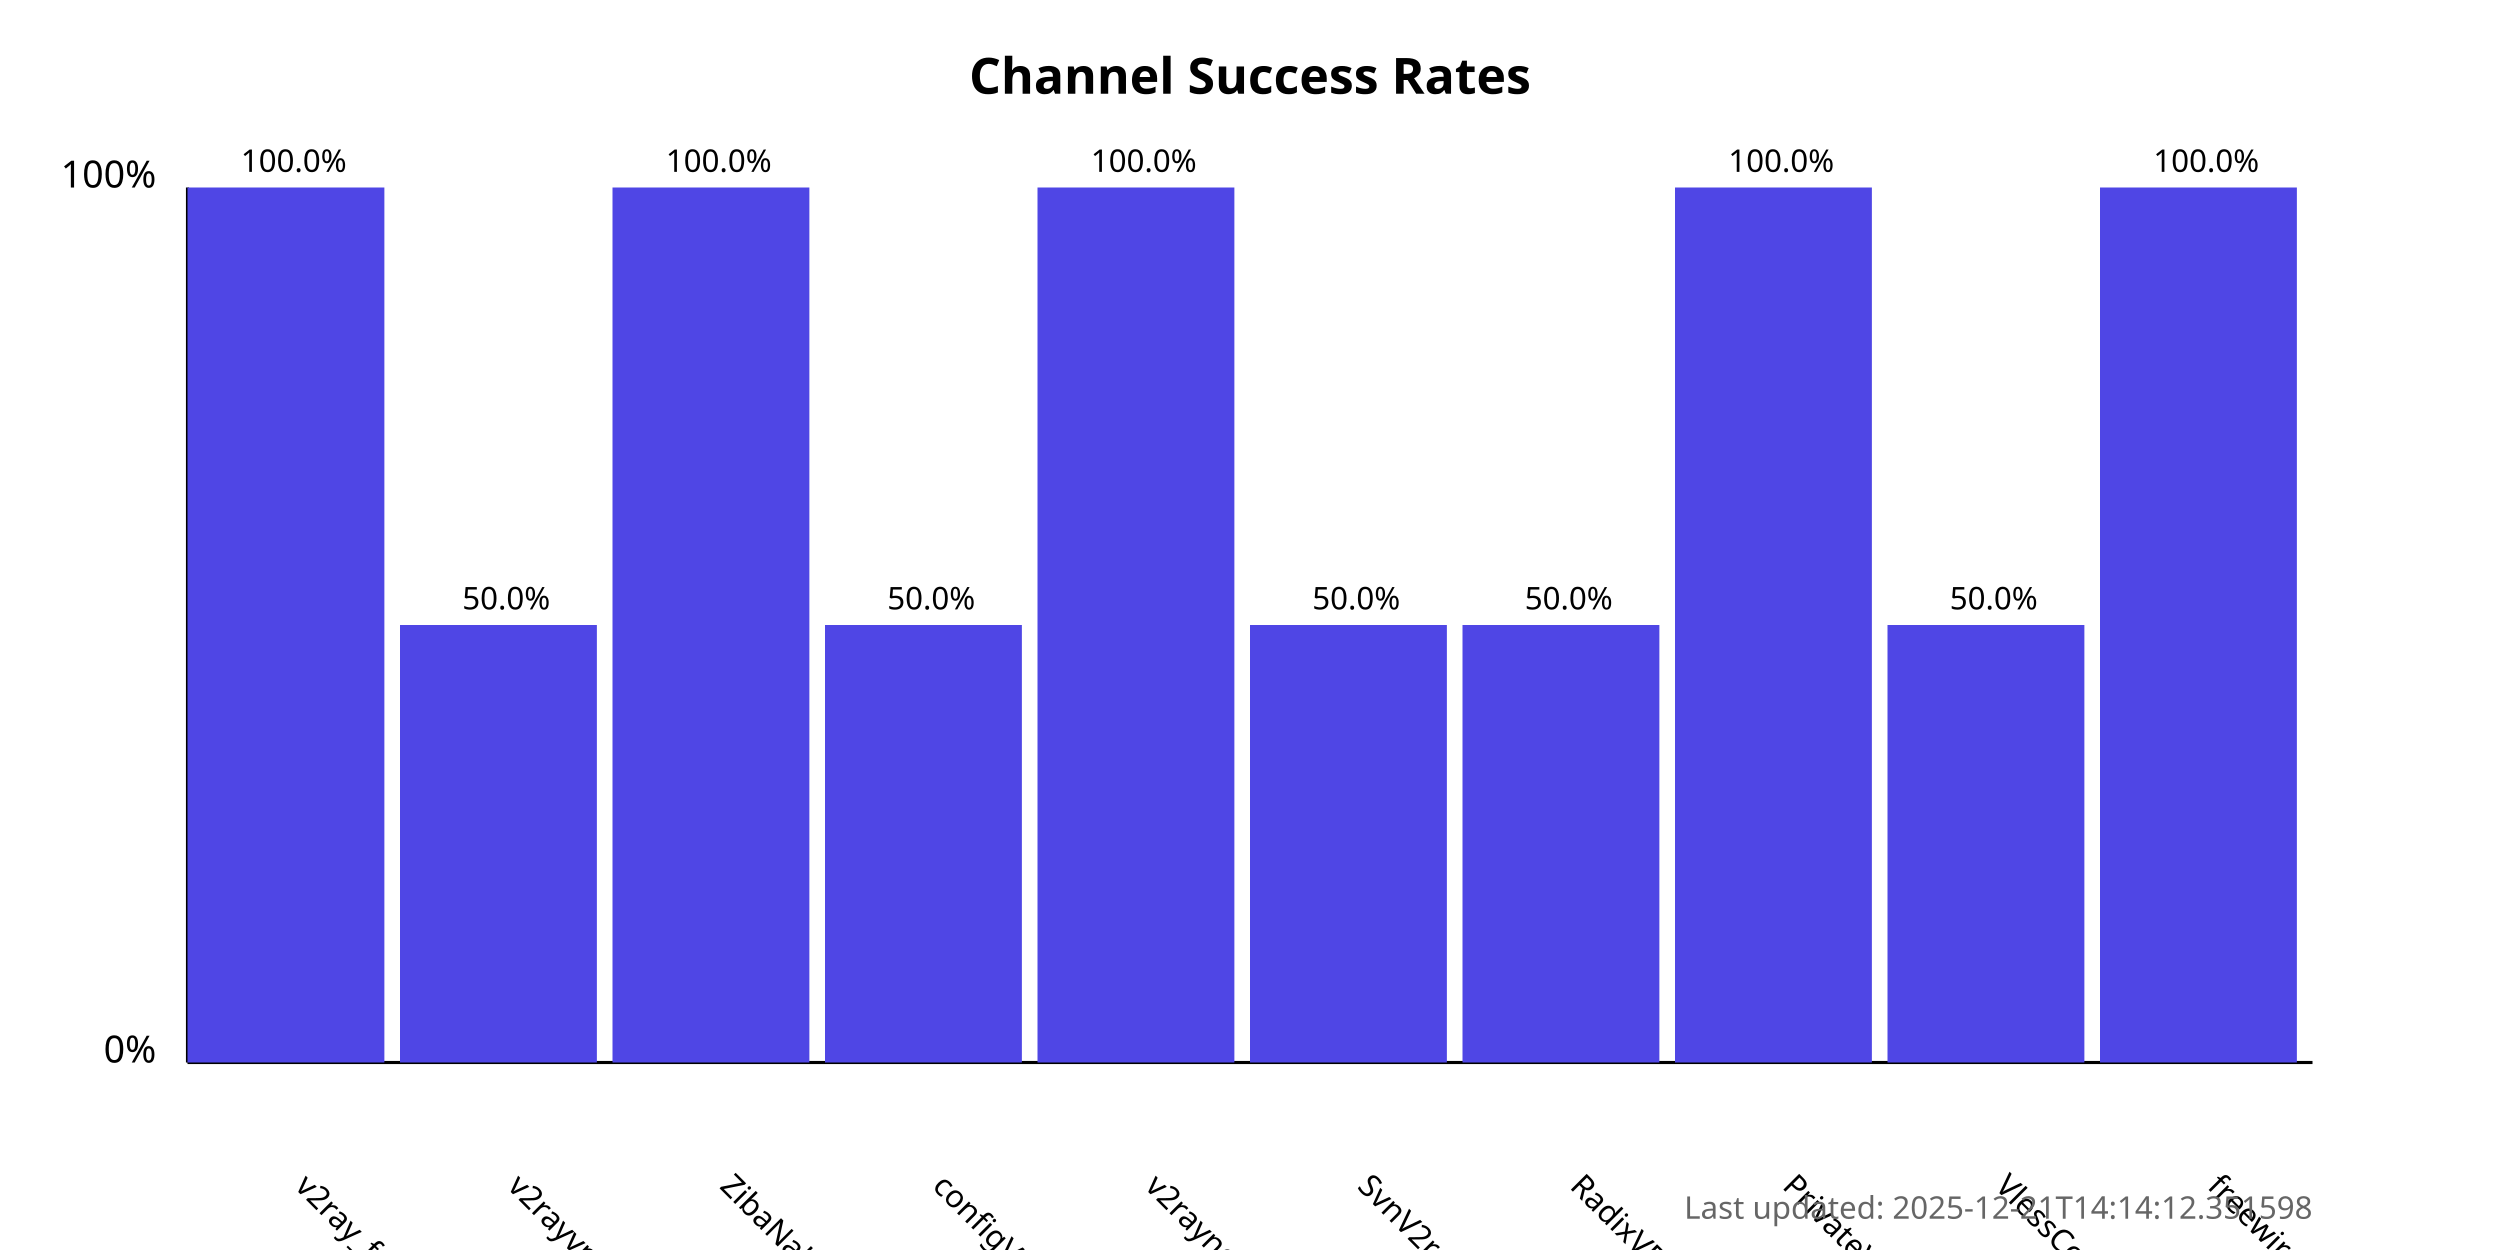
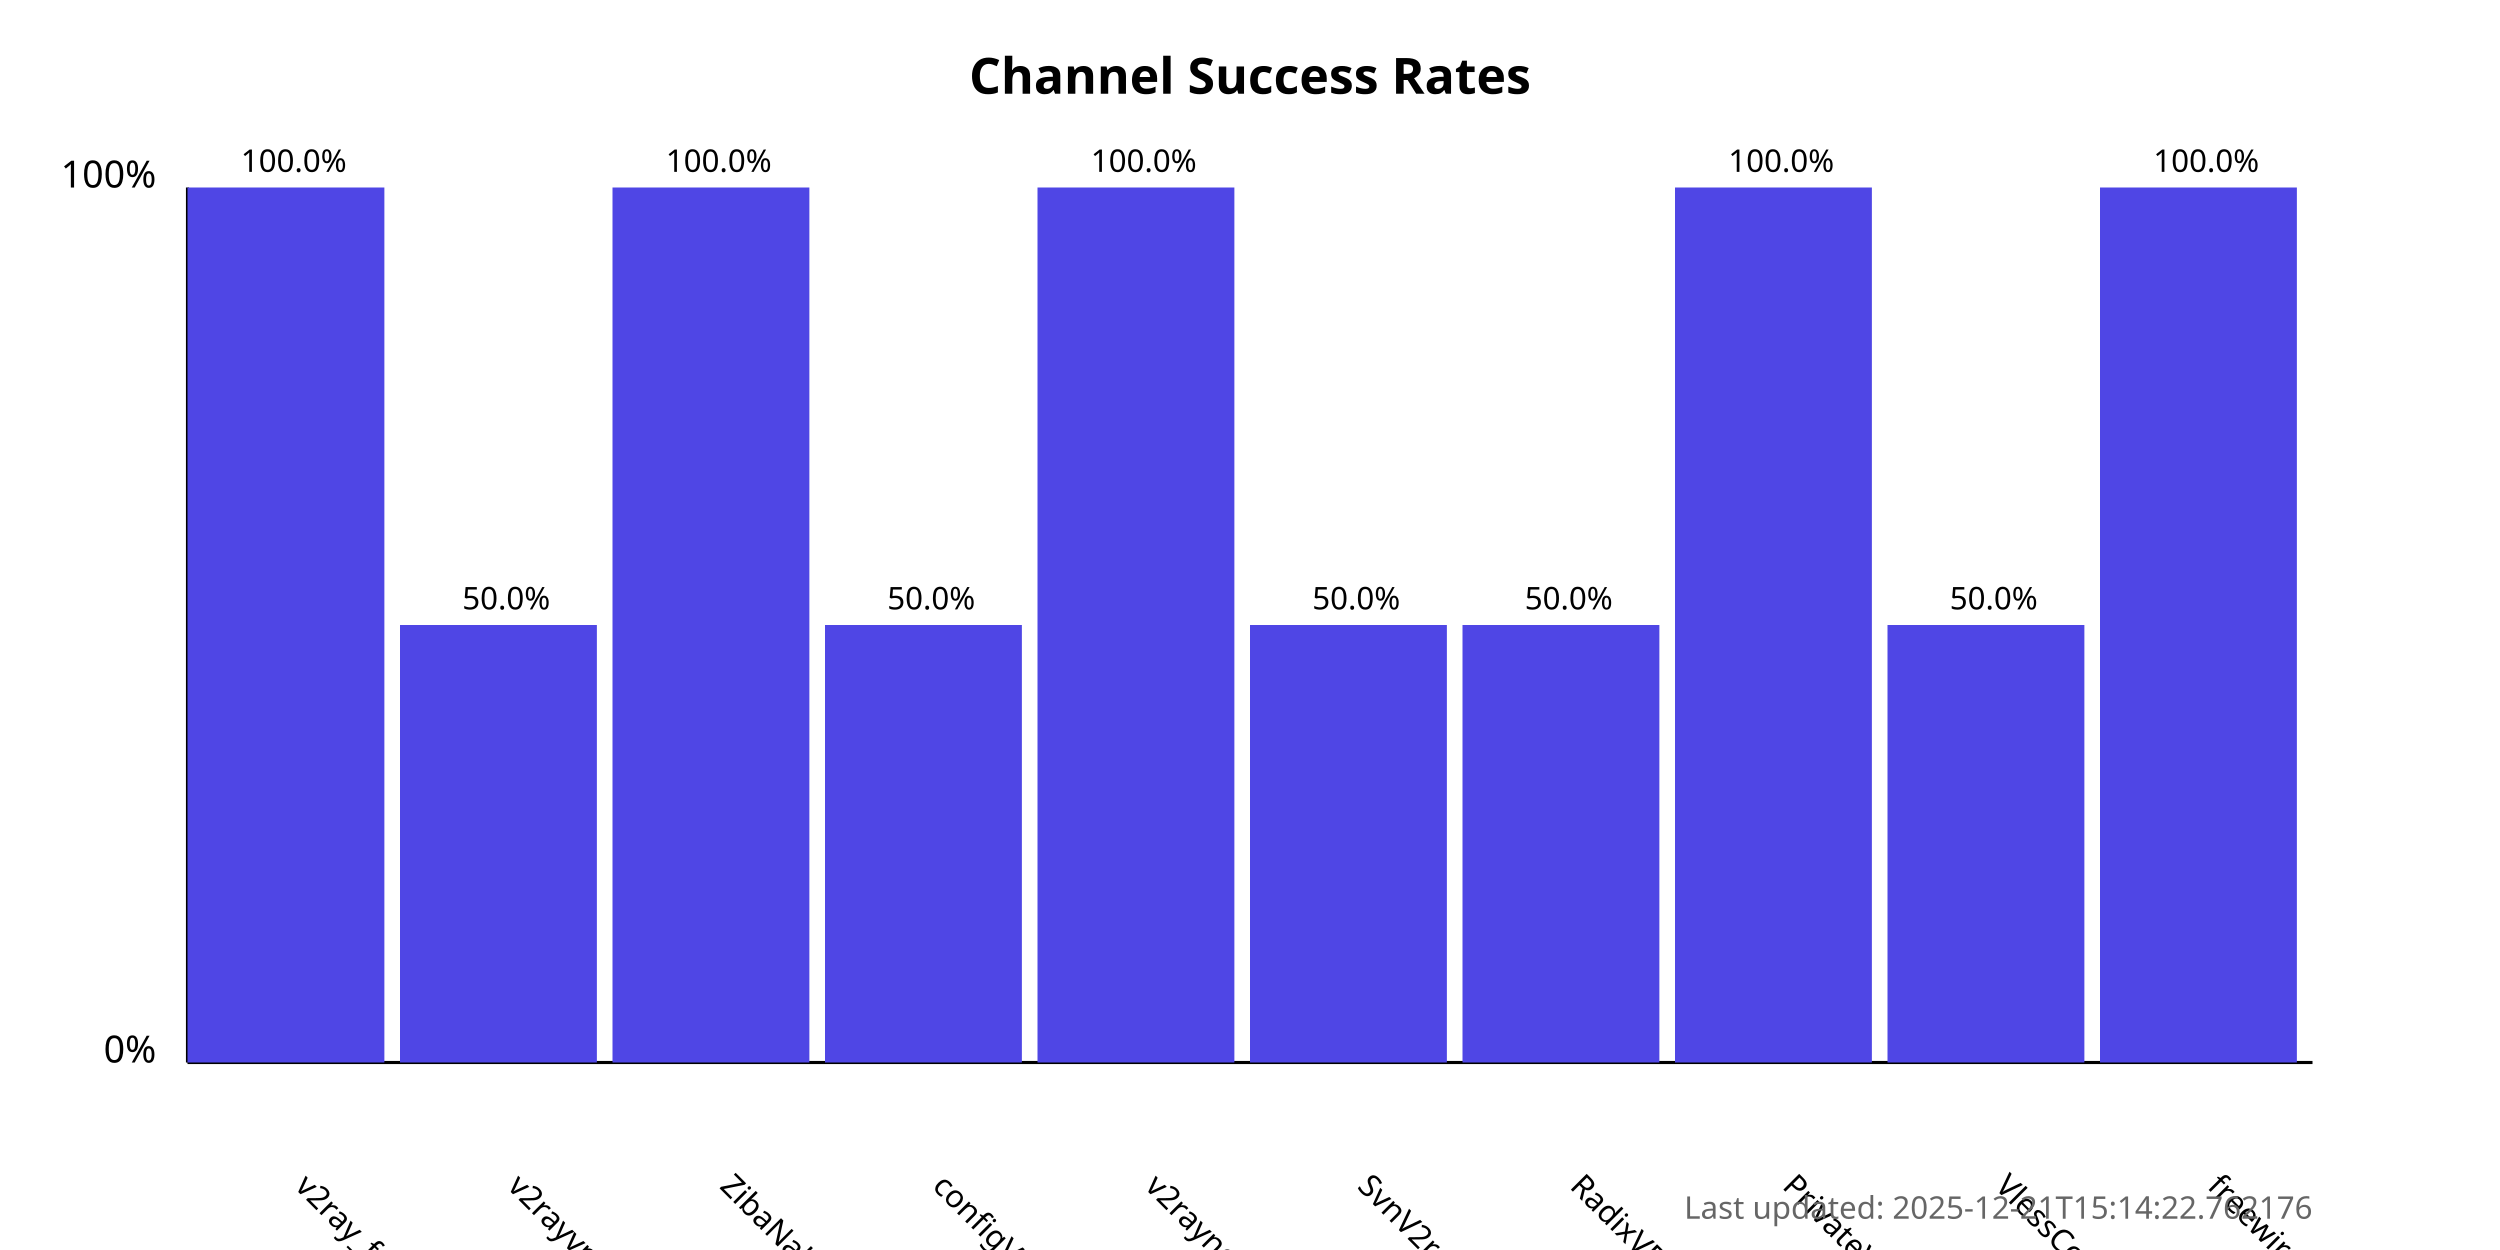
<svg xmlns="http://www.w3.org/2000/svg" width="800" height="400">
  <style>
            .chart-title { font: bold 16px sans-serif; }
            .axis-label { font: 12px sans-serif; }
            .tick-label { font: 10px sans-serif; }
            .bar { fill: #4f46e5; }
            .bar:hover { fill: #6366f1; }
            .timestamp { font: 10px sans-serif; fill: #666; }
        </style>
  <text x="400.0" y="30" text-anchor="middle" class="chart-title">
            Channel Success Rates
        </text>
  <line x1="60" y1="340" x2="60" y2="60" stroke="black" stroke-width="1" />
  <line x1="60" y1="340" x2="740" y2="340" stroke="black" stroke-width="1" />
  <text x="50" y="340" text-anchor="end" class="axis-label">0%</text>
  <text x="50" y="60" text-anchor="end" class="axis-label">100%</text>
  <g>
    <rect x="60" y="60.0" width="63.0" height="280.0" class="bar" />
    <text x="94.0" y="380" transform="rotate(45, 94.0, 380)" text-anchor="start" class="tick-label">
                v2ray_free_conf
            </text>
    <text x="94.0" y="55.0" text-anchor="middle" class="tick-label">
                100.0%
            </text>
  </g>
  <g>
    <rect x="128.0" y="200.0" width="63.0" height="140.0" class="bar" />
    <text x="162.0" y="380" transform="rotate(45, 162.0, 380)" text-anchor="start" class="tick-label">
                v2rayvpno
            </text>
    <text x="162.0" y="195.0" text-anchor="middle" class="tick-label">
                50.0%
            </text>
  </g>
  <g>
    <rect x="196.0" y="60.0" width="63.0" height="280.0" class="bar" />
    <text x="230.0" y="380" transform="rotate(45, 230.0, 380)" text-anchor="start" class="tick-label">
                ZibaNabz
            </text>
    <text x="230.0" y="55.0" text-anchor="middle" class="tick-label">
                100.0%
            </text>
  </g>
  <g>
    <rect x="264.0" y="200.0" width="63.0" height="140.0" class="bar" />
    <text x="298.0" y="380" transform="rotate(45, 298.0, 380)" text-anchor="start" class="tick-label">
                configV2rayForFree
            </text>
    <text x="298.0" y="195.0" text-anchor="middle" class="tick-label">
                50.0%
            </text>
  </g>
  <g>
    <rect x="332.0" y="60.0" width="63.0" height="280.0" class="bar" />
    <text x="366.0" y="380" transform="rotate(45, 366.0, 380)" text-anchor="start" class="tick-label">
                v2rayngvpn
            </text>
    <text x="366.0" y="55.0" text-anchor="middle" class="tick-label">
                100.0%
            </text>
  </g>
  <g>
    <rect x="400.0" y="200.0" width="63.0" height="140.0" class="bar" />
    <text x="434.0" y="380" transform="rotate(45, 434.0, 380)" text-anchor="start" class="tick-label">
                SvnV2ray
            </text>
    <text x="434.0" y="195.0" text-anchor="middle" class="tick-label">
                50.0%
            </text>
  </g>
  <g>
    <rect x="468.0" y="200.0" width="63.0" height="140.0" class="bar" />
    <text x="502.0" y="380" transform="rotate(45, 502.0, 380)" text-anchor="start" class="tick-label">
                RadixVPN
            </text>
    <text x="502.0" y="195.0" text-anchor="middle" class="tick-label">
                50.0%
            </text>
  </g>
  <g>
    <rect x="536.0" y="60.0" width="63.0" height="280.0" class="bar" />
    <text x="570.0" y="380" transform="rotate(45, 570.0, 380)" text-anchor="start" class="tick-label">
                PrivateVPNs
            </text>
    <text x="570.0" y="55.0" text-anchor="middle" class="tick-label">
                100.0%
            </text>
  </g>
  <g>
    <rect x="604.0" y="200.0" width="63.0" height="140.0" class="bar" />
    <text x="638.0" y="380" transform="rotate(45, 638.0, 380)" text-anchor="start" class="tick-label">
                VlessConfig
            </text>
    <text x="638.0" y="195.0" text-anchor="middle" class="tick-label">
                50.0%
            </text>
  </g>
  <g>
    <rect x="672.0" y="60.0" width="63.0" height="280.0" class="bar" />
    <text x="706.0" y="380" transform="rotate(45, 706.0, 380)" text-anchor="start" class="tick-label">
                freewireguard
            </text>
    <text x="706.0" y="55.0" text-anchor="middle" class="tick-label">
                100.0%
            </text>
  </g>
  <text x="740" y="390" text-anchor="end" class="timestamp">
-             Last updated: 2025-12-21T14:14:12.351598
+             Last updated: 2025-12-21T15:14:22.762176
        </text>
</svg>
